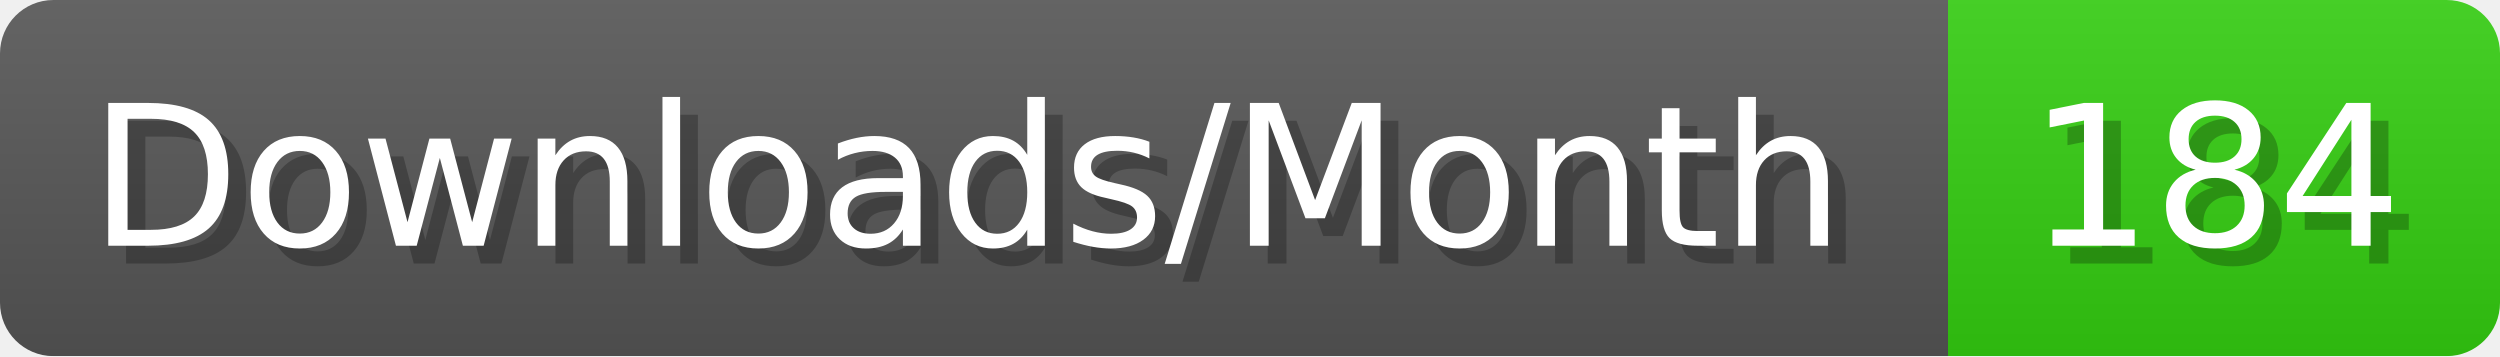
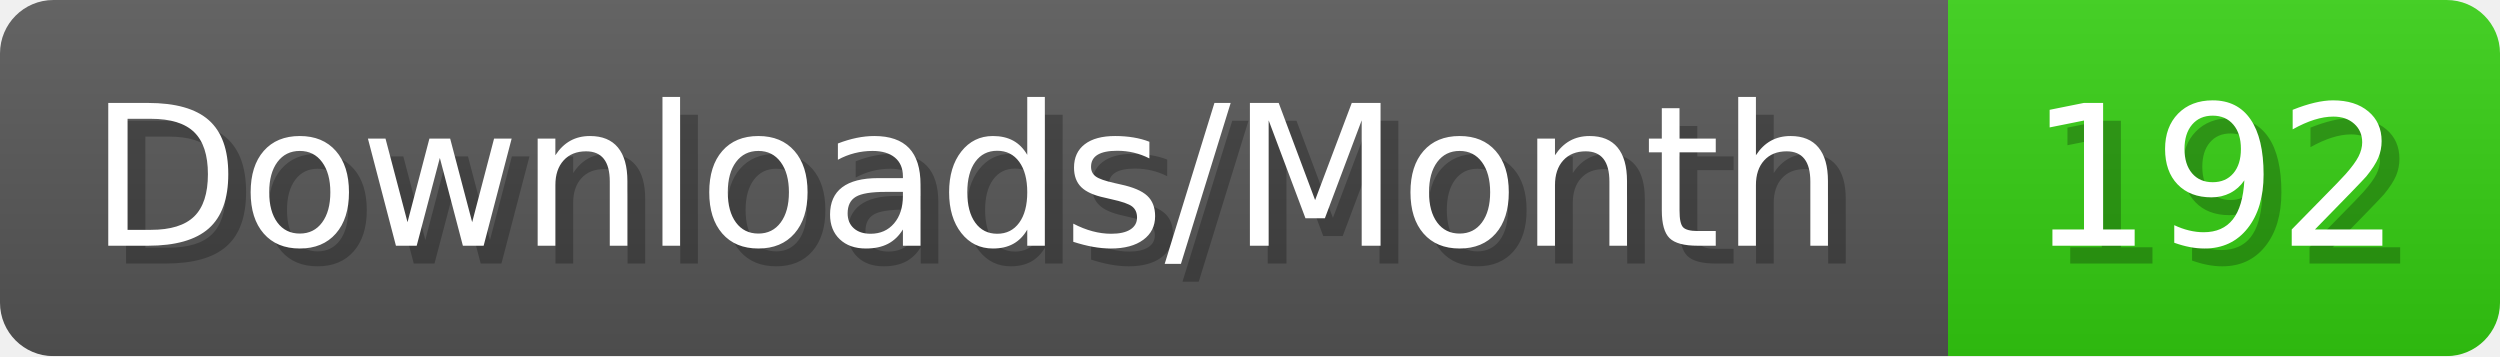
- <svg xmlns="http://www.w3.org/2000/svg" width="140.4" height="20" viewBox="0 0 1404 200" role="img" aria-label="Downloads/Month: 184">
+ <svg xmlns="http://www.w3.org/2000/svg" width="140.4" height="20" viewBox="0 0 1404 200" role="img" aria-label="Downloads/Month: 192">
  <linearGradient id="YlXUI" x2="0" y2="100%">
    <stop offset="0" stop-opacity=".1" stop-color="#EEE" />
    <stop offset="1" stop-opacity=".1" />
  </linearGradient>
  <mask id="JHhop">
    <rect width="1404" height="200" rx="30" fill="#FFF" />
  </mask>
  <g mask="url(#JHhop)">
    <rect width="1094" height="200" fill="#555" />
    <rect width="310" height="200" fill="#3C1" x="1094" />
    <rect width="1404" height="200" fill="url(#YlXUI)" />
  </g>
  <g aria-hidden="true" fill="#fff" text-anchor="start" font-family="Verdana,DejaVu Sans,sans-serif" font-size="110">
    <text x="60" y="148" textLength="994" fill="#000" opacity="0.25">Downloads/Month</text>
    <text x="50" y="138" textLength="994">Downloads/Month</text>
-     <text x="1149" y="148" textLength="210" fill="#000" opacity="0.25">184</text>
-     <text x="1139" y="138" textLength="210">184</text>
+     <text x="1149" y="148" textLength="210" fill="#000" opacity="0.25">192</text>
+     <text x="1139" y="138" textLength="210">192</text>
  </g>
</svg>
